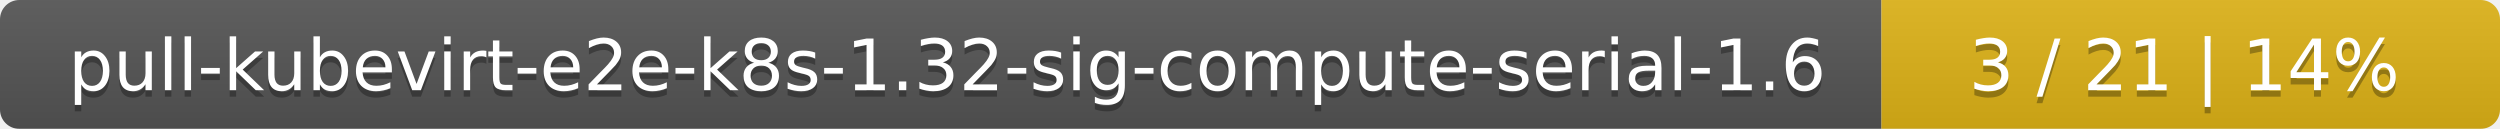
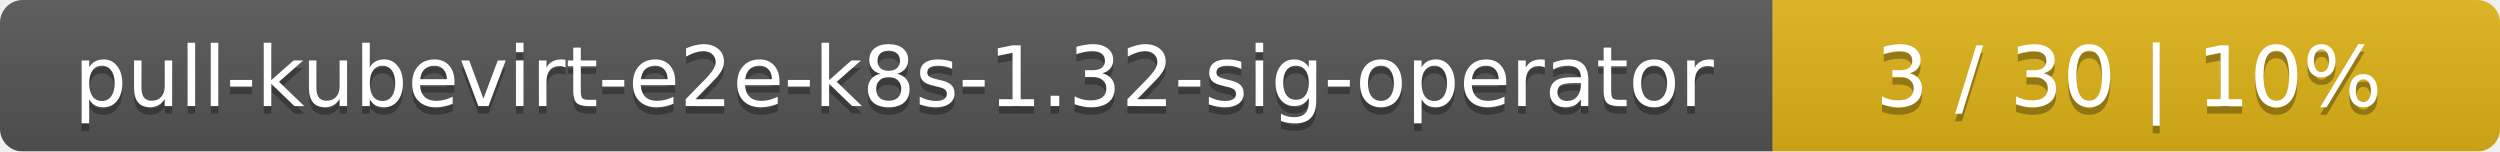
- <svg xmlns="http://www.w3.org/2000/svg" width="388" height="20">
+ <svg xmlns="http://www.w3.org/2000/svg" width="330" height="20">
  <linearGradient id="smooth" x2="0" y2="100%">
    <stop offset="0" stop-color="#bbb" stop-opacity=".1" />
    <stop offset="1" stop-opacity=".1" />
  </linearGradient>
  <mask id="round">
-     <rect width="388" height="20" rx="3" fill="#fff" />
+     <rect width="330" height="20" rx="3" fill="#fff" />
  </mask>
  <g mask="url(#round)">
-     <rect width="292" height="20" fill="#555" />
-     <rect x="292" width="96" height="20" fill="#dfb317" />
-     <rect width="388" height="20" fill="url(#smooth)" />
+     <rect width="234" height="20" fill="#555" />
+     <rect x="234" width="96" height="20" fill="#dfb317" />
+     <rect width="330" height="20" fill="url(#smooth)" />
  </g>
  <g fill="#fff" text-anchor="middle" font-family="DejaVu Sans,Verdana,Geneva,sans-serif" font-size="11">
-     <text x="147" y="15" fill="#010101" fill-opacity=".3">pull-kubevirt-e2e-k8s-1.32-sig-compute-serial-1.6</text>
-     <text x="147" y="14">pull-kubevirt-e2e-k8s-1.32-sig-compute-serial-1.6</text>
-     <text x="339" y="15" fill="#010101" fill-opacity=".3">3 / 21    |    14%</text>
-     <text x="339" y="14">3 / 21    |    14%</text>
+     <text x="118" y="15" fill="#010101" fill-opacity=".3">pull-kubevirt-e2e-k8s-1.32-sig-operator</text>
+     <text x="118" y="14">pull-kubevirt-e2e-k8s-1.32-sig-operator</text>
+     <text x="281" y="15" fill="#010101" fill-opacity=".3">3 / 30    |    10%</text>
+     <text x="281" y="14">3 / 30    |    10%</text>
  </g>
</svg>
